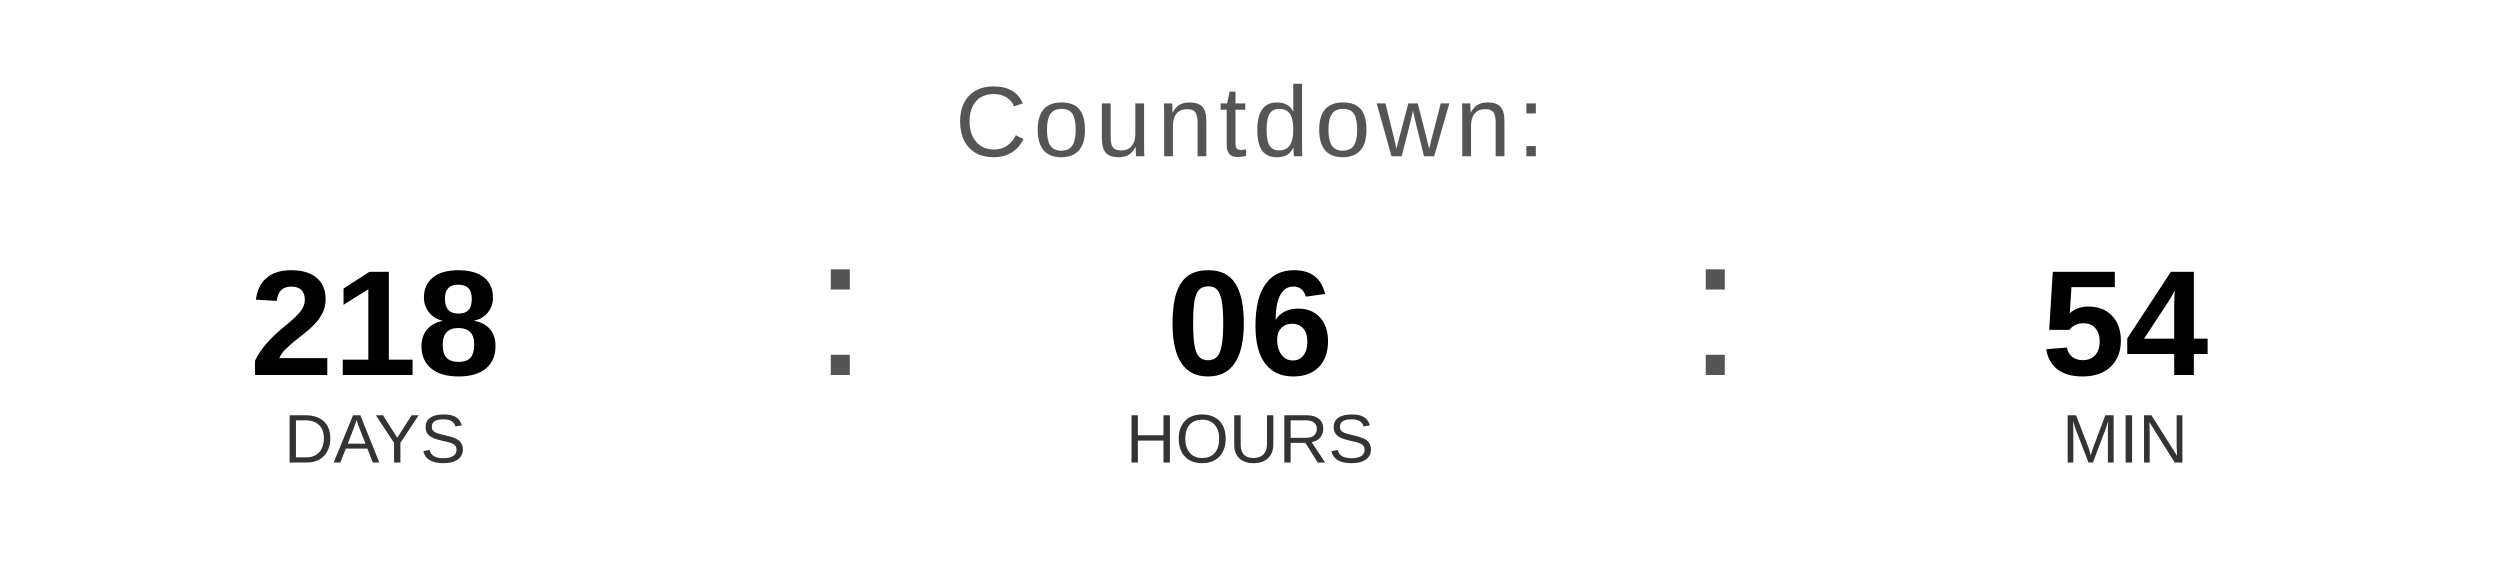
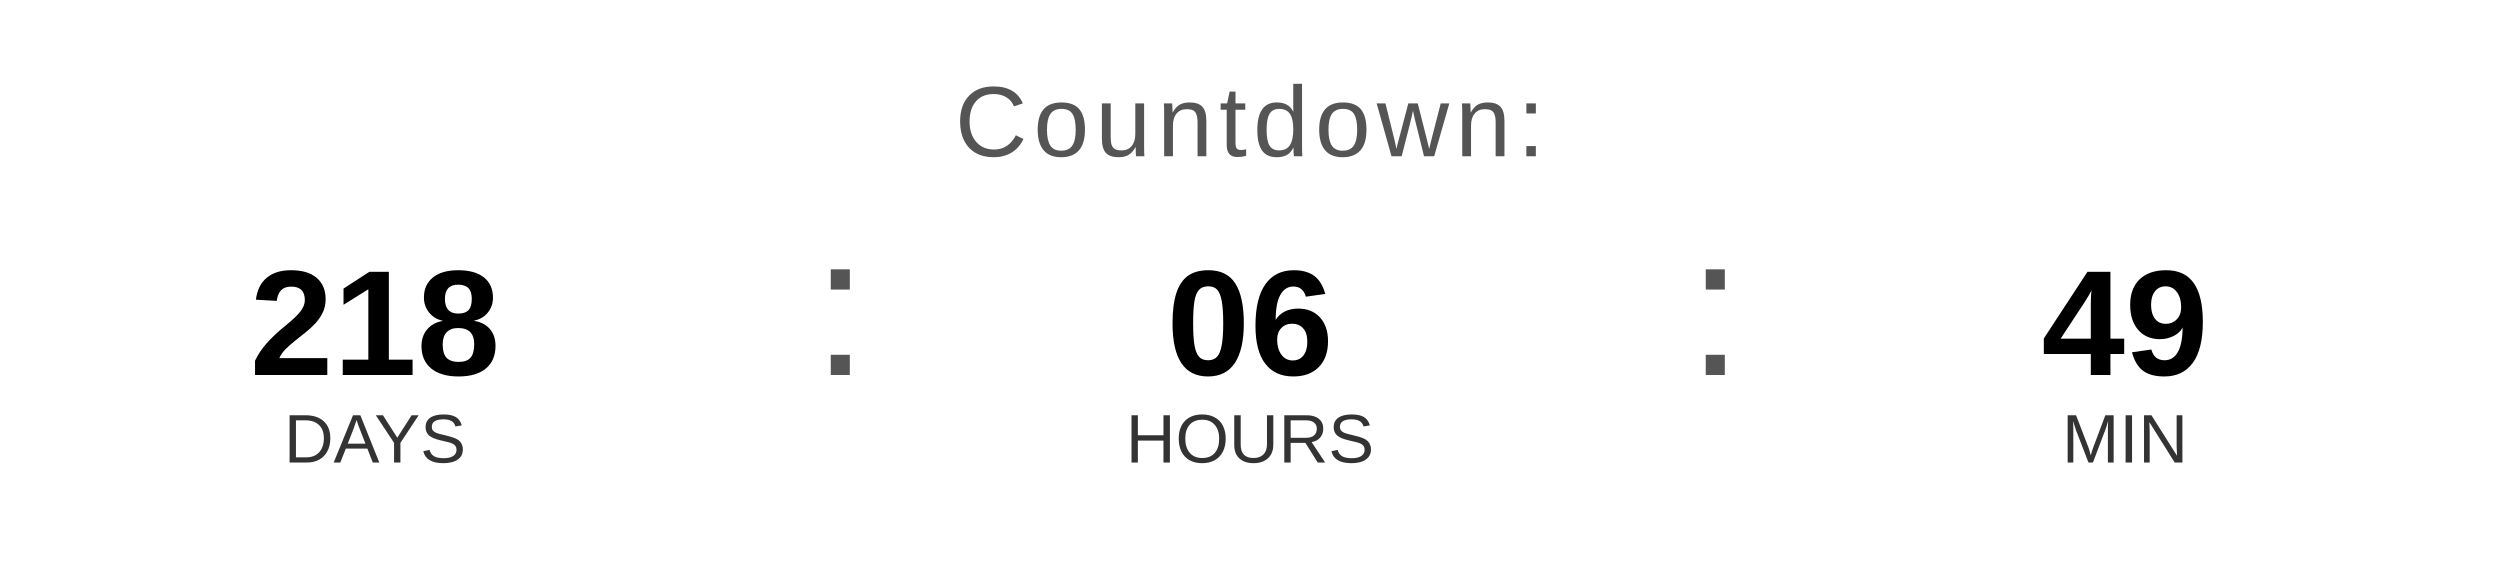
<svg xmlns="http://www.w3.org/2000/svg" width="400" height="90" viewBox="0 0 400 90">
  <text x="200" y="25" font-family="Arial, Helvetica, sans-serif" font-size="16" fill="#555555" text-anchor="middle" letter-spacing="1">
    Countdown:
  </text>
  <text x="60" y="60" font-family="Arial, Helvetica, sans-serif" font-size="24" font-weight="bold" fill="#000000" text-anchor="middle">218</text>
  <text x="60" y="74" font-family="Arial, Helvetica, sans-serif" font-size="11" fill="#333333" text-anchor="middle">DAYS</text>
  <text x="130" y="60" font-family="Arial, sans-serif" font-size="32" fill="#555555">:</text>
  <text x="200" y="60" font-family="Arial, Helvetica, sans-serif" font-size="24" font-weight="bold" fill="#000000" text-anchor="middle">06</text>
  <text x="200" y="74" font-family="Arial, Helvetica, sans-serif" font-size="11" fill="#333333" text-anchor="middle">HOURS</text>
  <text x="270" y="60" font-family="Arial, sans-serif" font-size="32" fill="#555555">:</text>
-   <text x="340" y="60" font-family="Arial, Helvetica, sans-serif" font-size="24" font-weight="bold" fill="#000000" text-anchor="middle">54</text>
+   <text x="340" y="60" font-family="Arial, Helvetica, sans-serif" font-size="24" font-weight="bold" fill="#000000" text-anchor="middle">49</text>
  <text x="340" y="74" font-family="Arial, Helvetica, sans-serif" font-size="11" fill="#333333" text-anchor="middle">MIN</text>
</svg>
